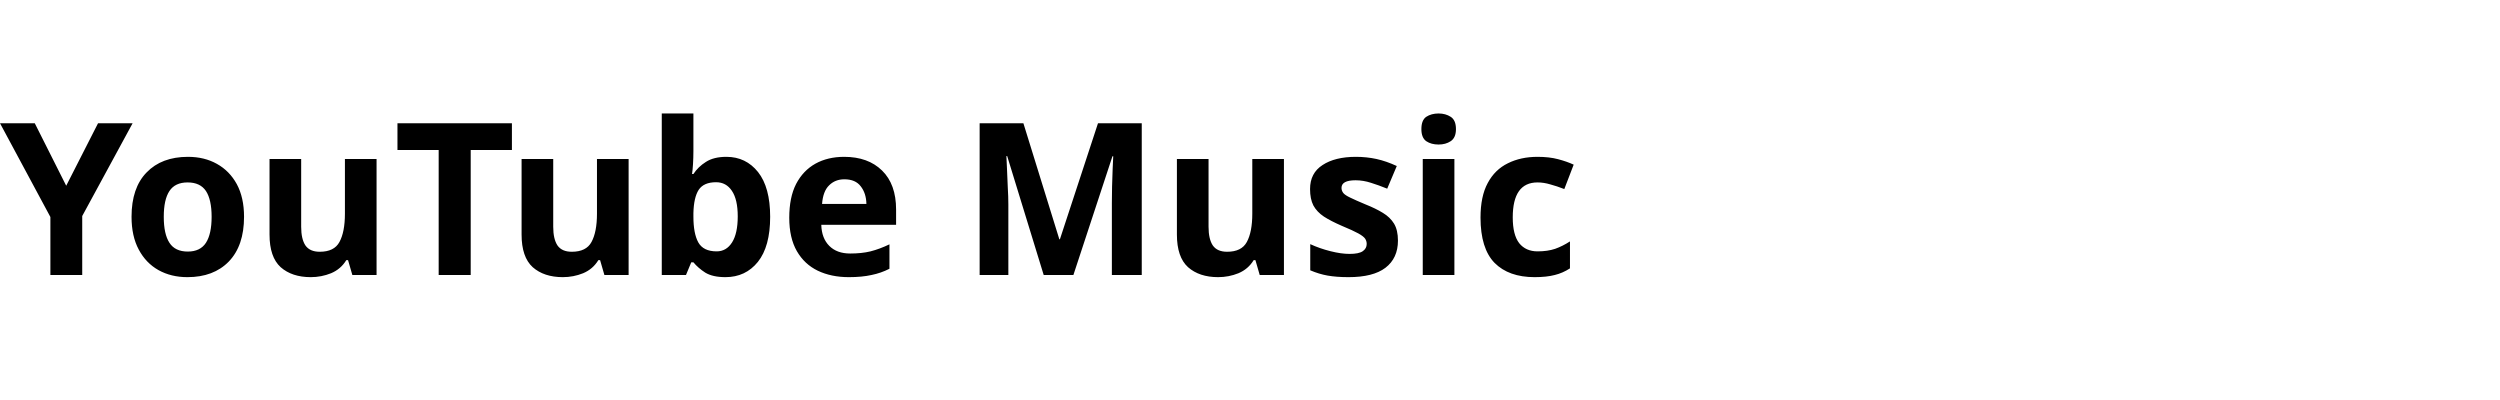
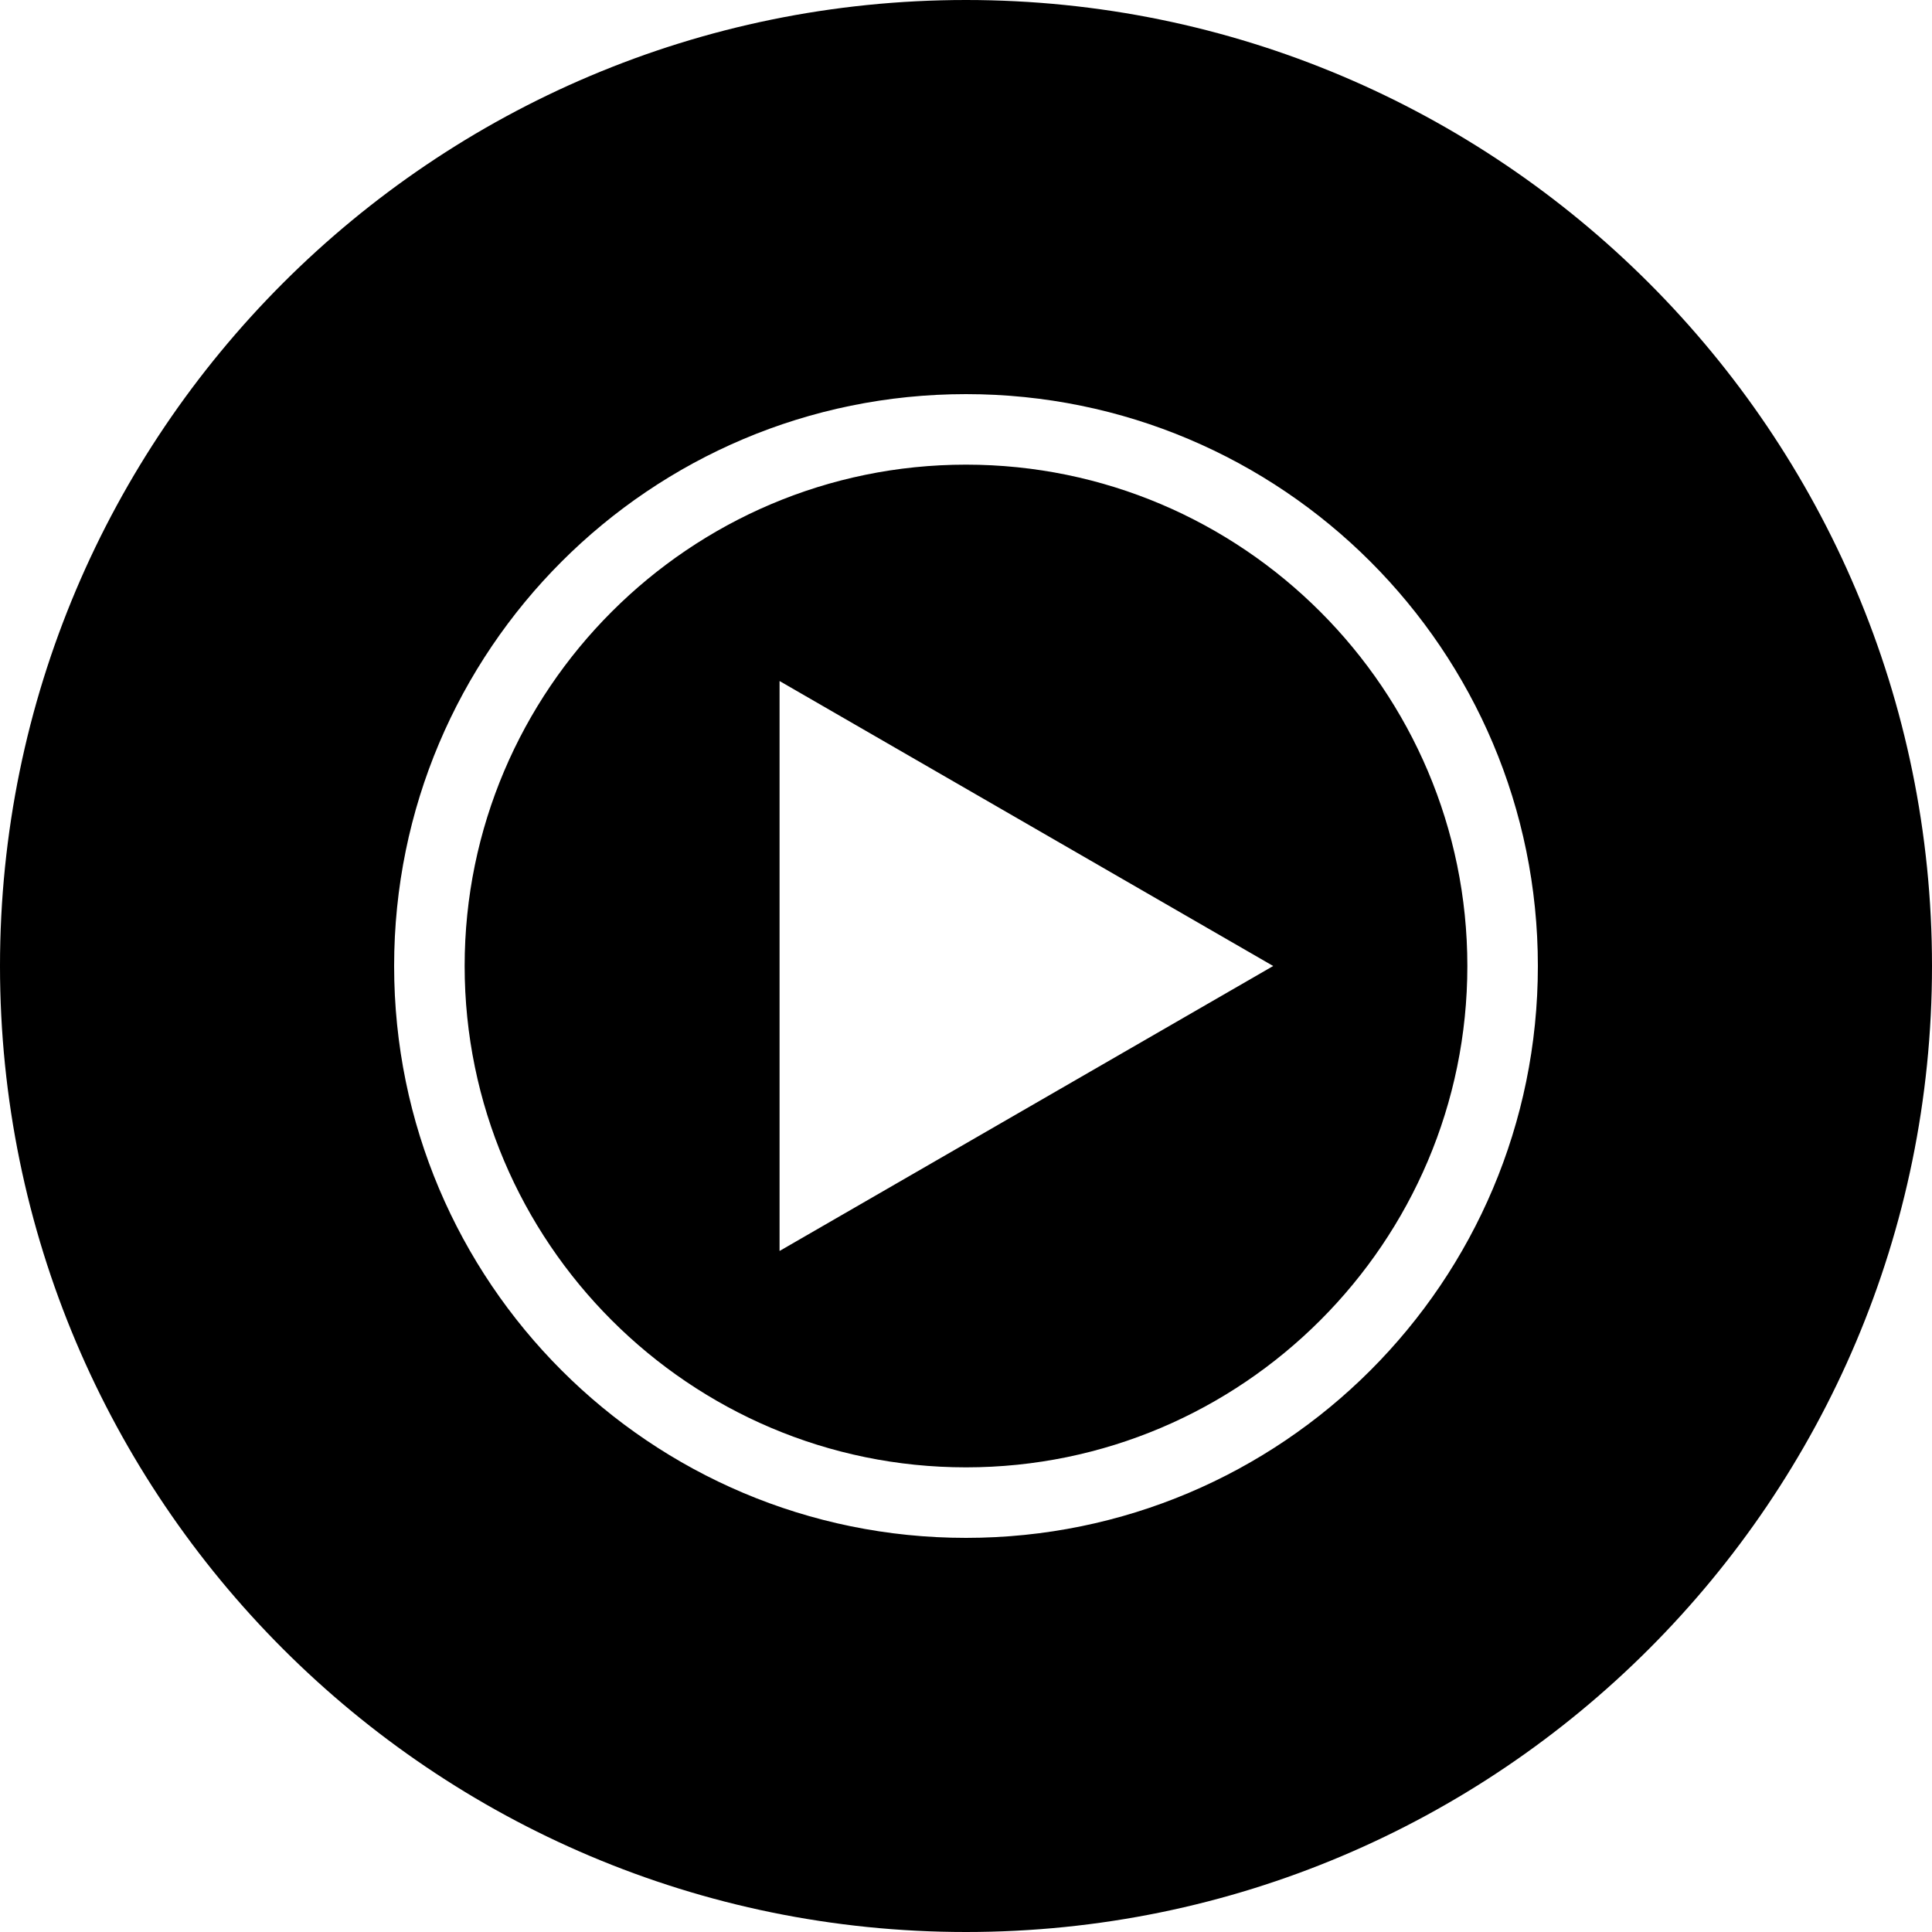
- <svg xmlns="http://www.w3.org/2000/svg" viewBox="0 0 200 32" fill="#000">
-   <text x="0" y="22" font-family="system-ui,sans-serif" font-size="17" font-weight="600">YouTube Music</text>
+ <svg xmlns="http://www.w3.org/2000/svg" role="img" viewBox="0 0 24 24" fill="#000">
+   <path d="M12 0C5.376 0 0 5.376 0 12s5.376 12 12 12 12-5.376 12-12S18.624 0 12 0zm0 19.104c-3.924 0-7.104-3.18-7.104-7.104S8.076 4.896 12 4.896s7.104 3.18 7.104 7.104-3.18 7.104-7.104 7.104zm0-13.332c-3.432 0-6.228 2.796-6.228 6.228S8.568 18.228 12 18.228s6.228-2.796 6.228-6.228S15.432 5.772 12 5.772zM9.684 15.54V8.46L15.816 12l-6.132 3.54z" />
</svg>
